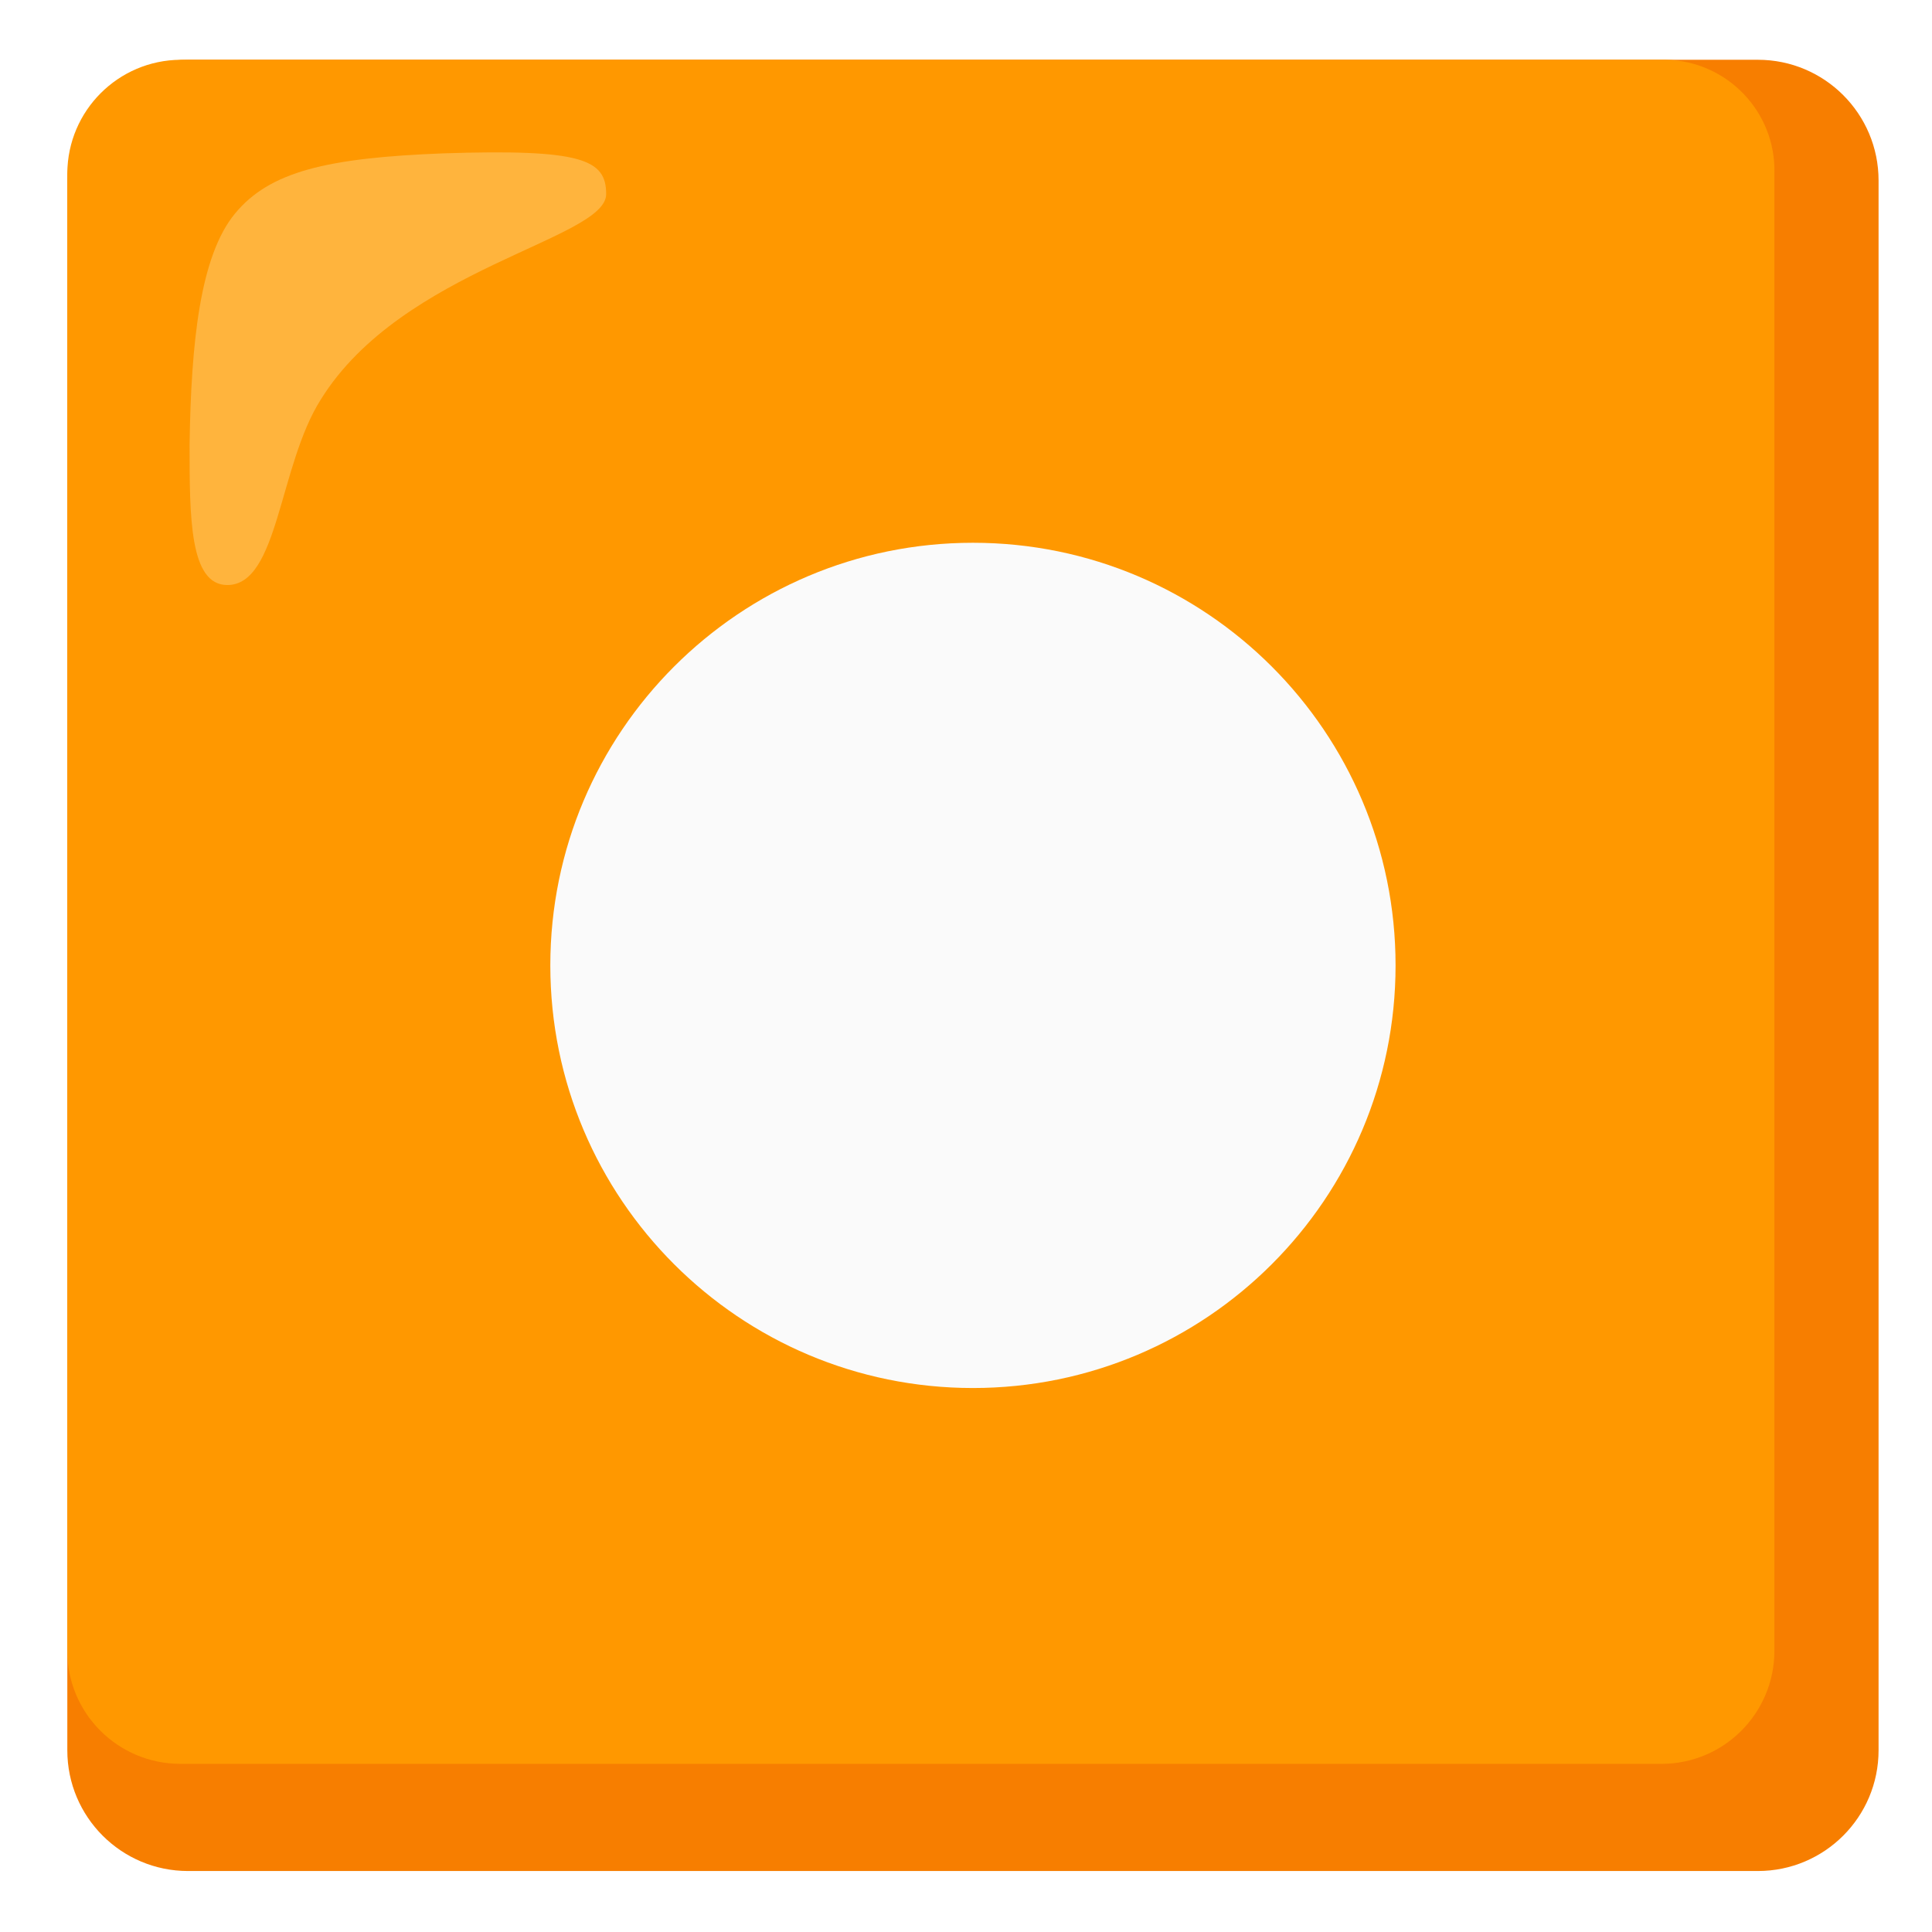
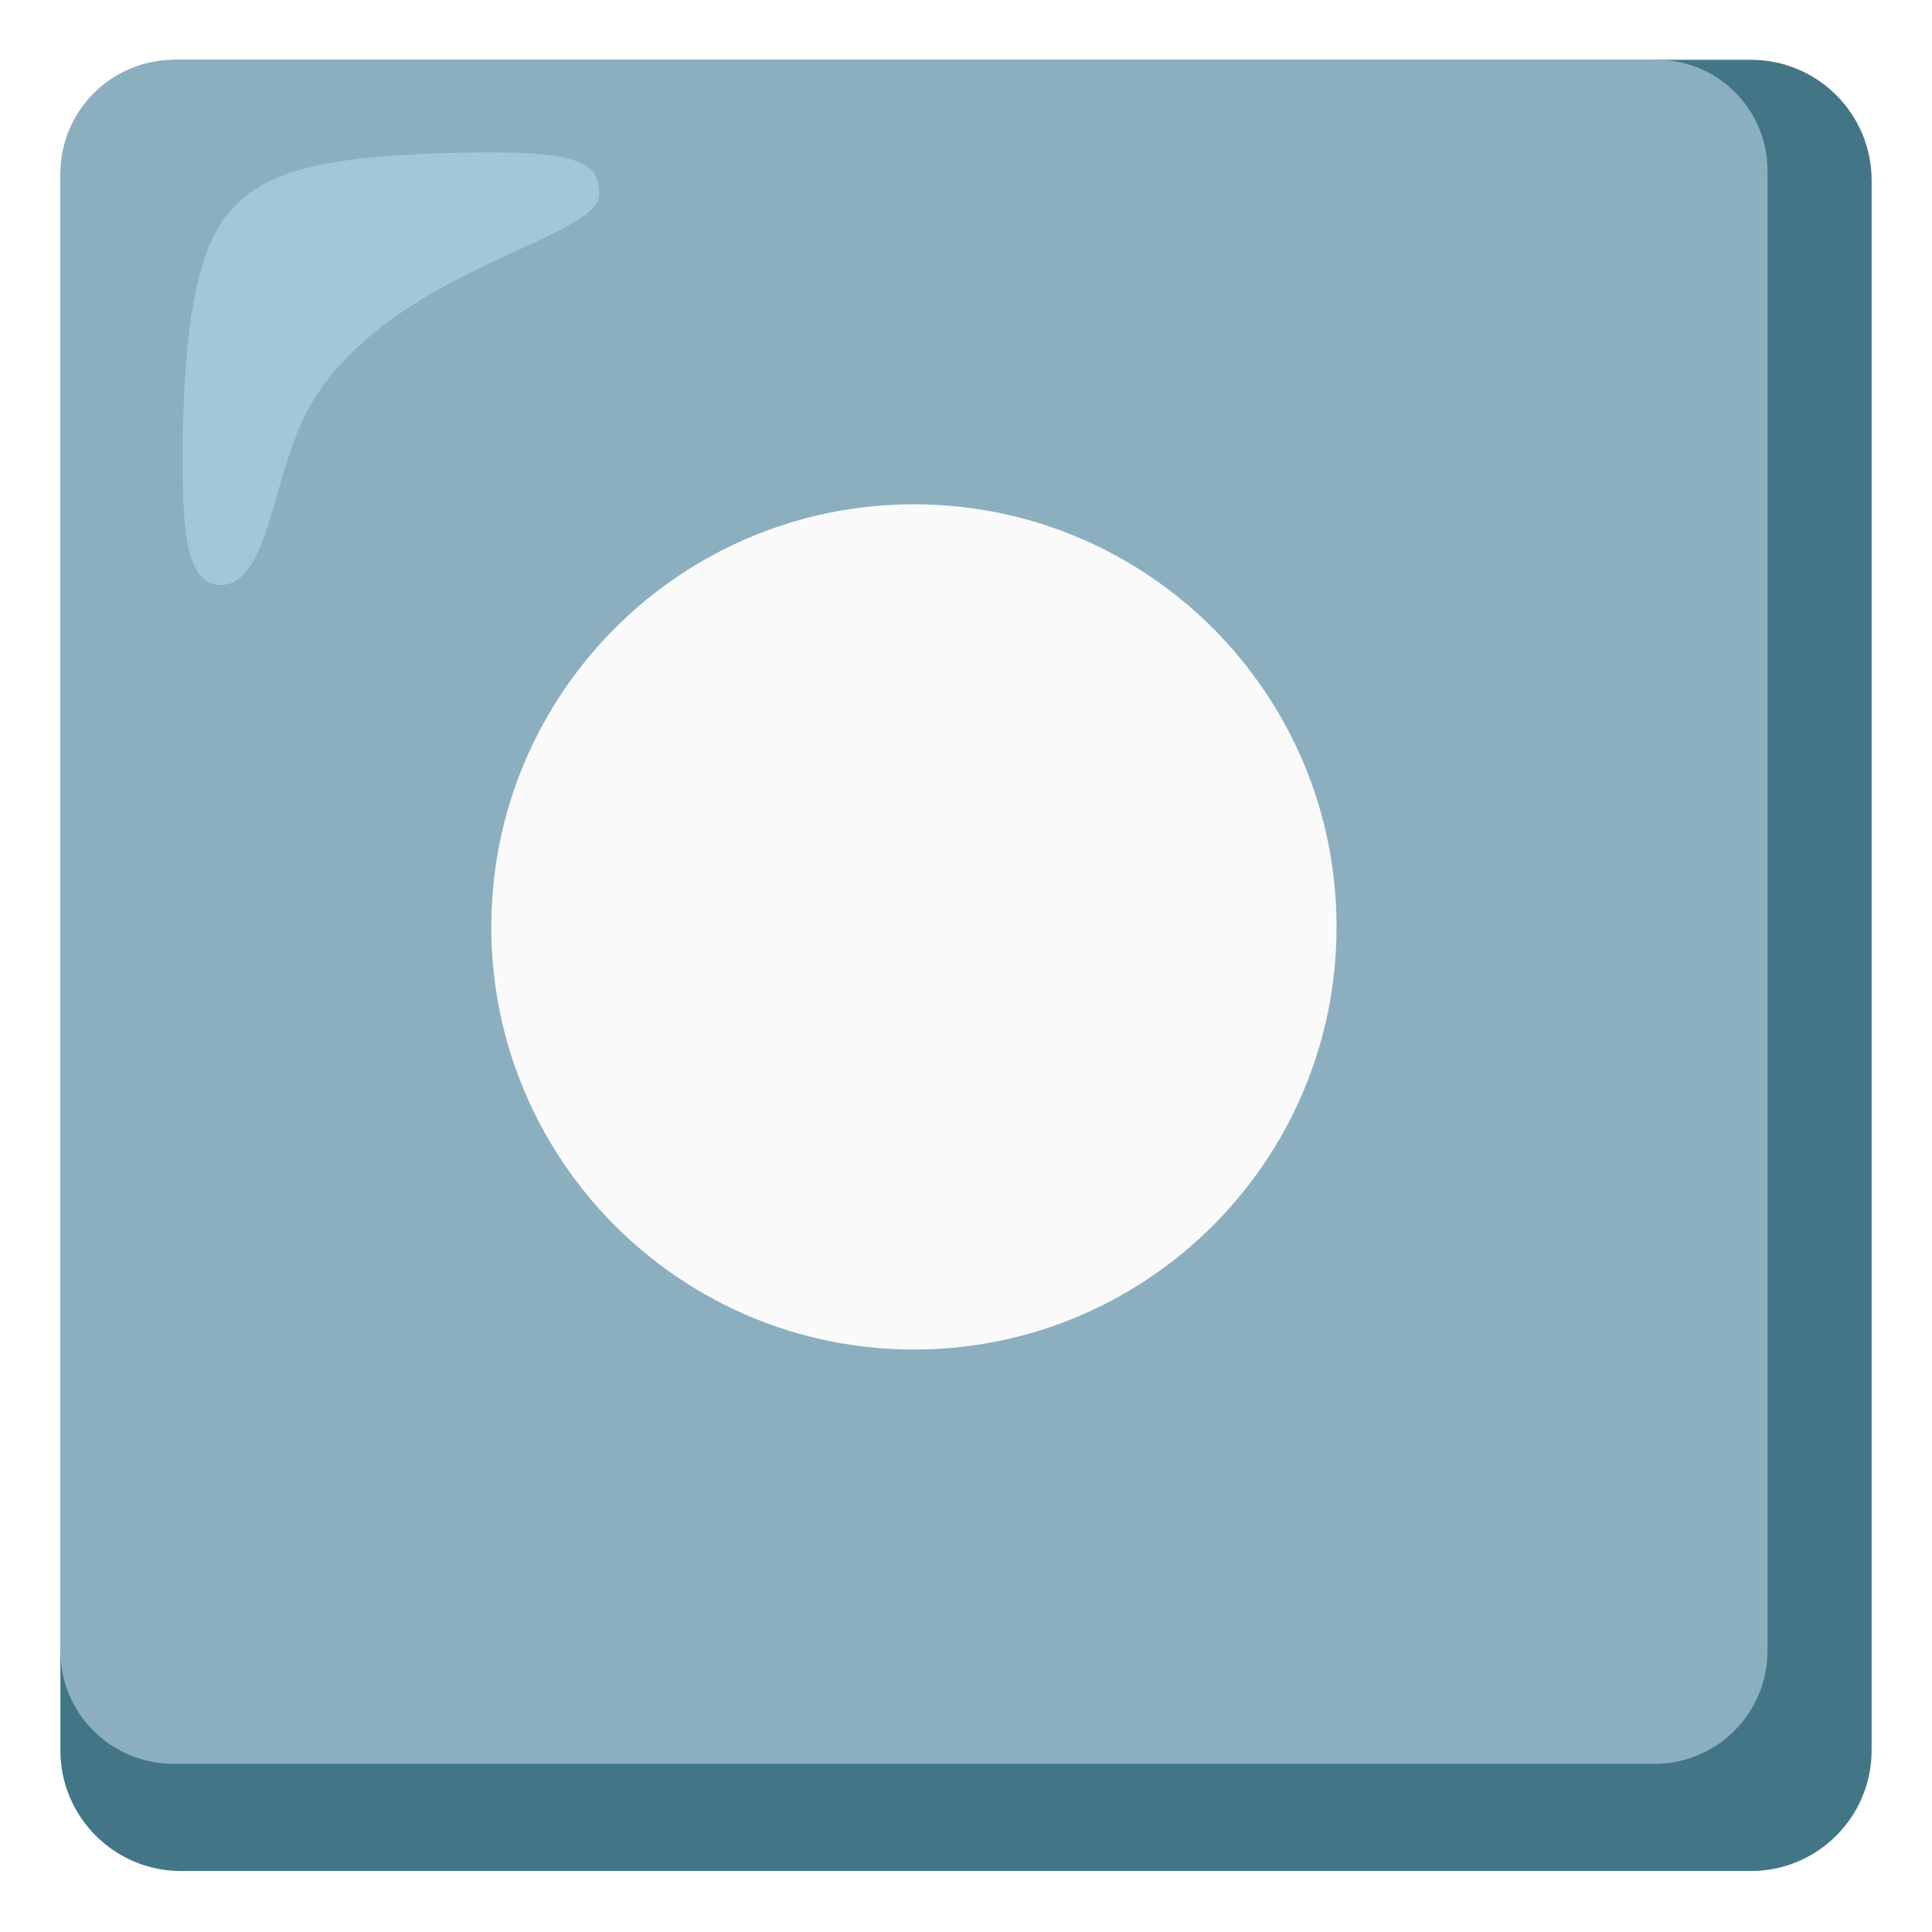
<svg xmlns="http://www.w3.org/2000/svg" enable-background="new 0 0 128 128" viewBox="0 0 128 128">
-   <path d="m116.46 3.96h-104c-4.42 0-8 3.58-8 8v104c0 4.42 3.58 8 8 8h104c4.42 0 8-3.58 8-8v-104c0-4.42-3.58-8-8-8z" fill="#f77e00" />
-   <path d="m110.16 3.96h-98.2c-4.13.03-7.47 3.37-7.5 7.5v97.9c-.01 4.14 3.34 7.49 7.48 7.5h.02 98.1c4.14.01 7.49-3.34 7.5-7.48 0-.01 0-.01 0-.02v-97.9c.09-4.05-3.13-7.41-7.18-7.5-.07 0-.15 0-.22 0z" fill="#ff9800" />
-   <path d="m40.16 12.86c0-2.3-1.6-3-10.8-2.7-7.7.3-11.5 1.2-13.8 4s-2.9 8.5-3 15.3c0 4.8 0 9.3 2.5 9.3 3.4 0 3.4-7.9 6.2-12.3 5.4-8.7 18.9-10.6 18.9-13.6z" fill="#ffbd52" opacity=".75" />
-   <circle cx="64.46" cy="63.96" fill="#fafafa" r="28" />
+   <path d="m116 3.96h-104c-4.42 0-8 3.58-8 8v104c0 4.42 3.58 8 8 8h104c4.42 0 8-3.58 8-8v-104c0-4.42-3.58-8-8-8z" fill="#427687" />
+   <path d="m109.7 3.96h-98.2c-4.13.03-7.47 3.37-7.5 7.5v97.9c-.01 4.14 3.34 7.49 7.48 7.5h.02 98.1c4.14.01 7.49-3.34 7.5-7.48 0-.01 0-.01 0-.02v-97.9c.09-4.05-3.13-7.41-7.18-7.5-.07 0-.15 0-.22 0z" fill="#8cafbf" />
+   <circle cx="60.55" cy="61.41" fill="#fafafa" r="28" />
+   <path d="m39.7 12.86c0-2.3-1.6-3-10.8-2.7-7.7.3-11.5 1.2-13.8 4s-2.9 8.5-3 15.3c0 4.8 0 9.3 2.5 9.3 3.4 0 3.4-7.9 6.2-12.3 5.4-8.7 18.9-10.6 18.9-13.6z" fill="#b4e1ed" opacity=".5" />
</svg>
